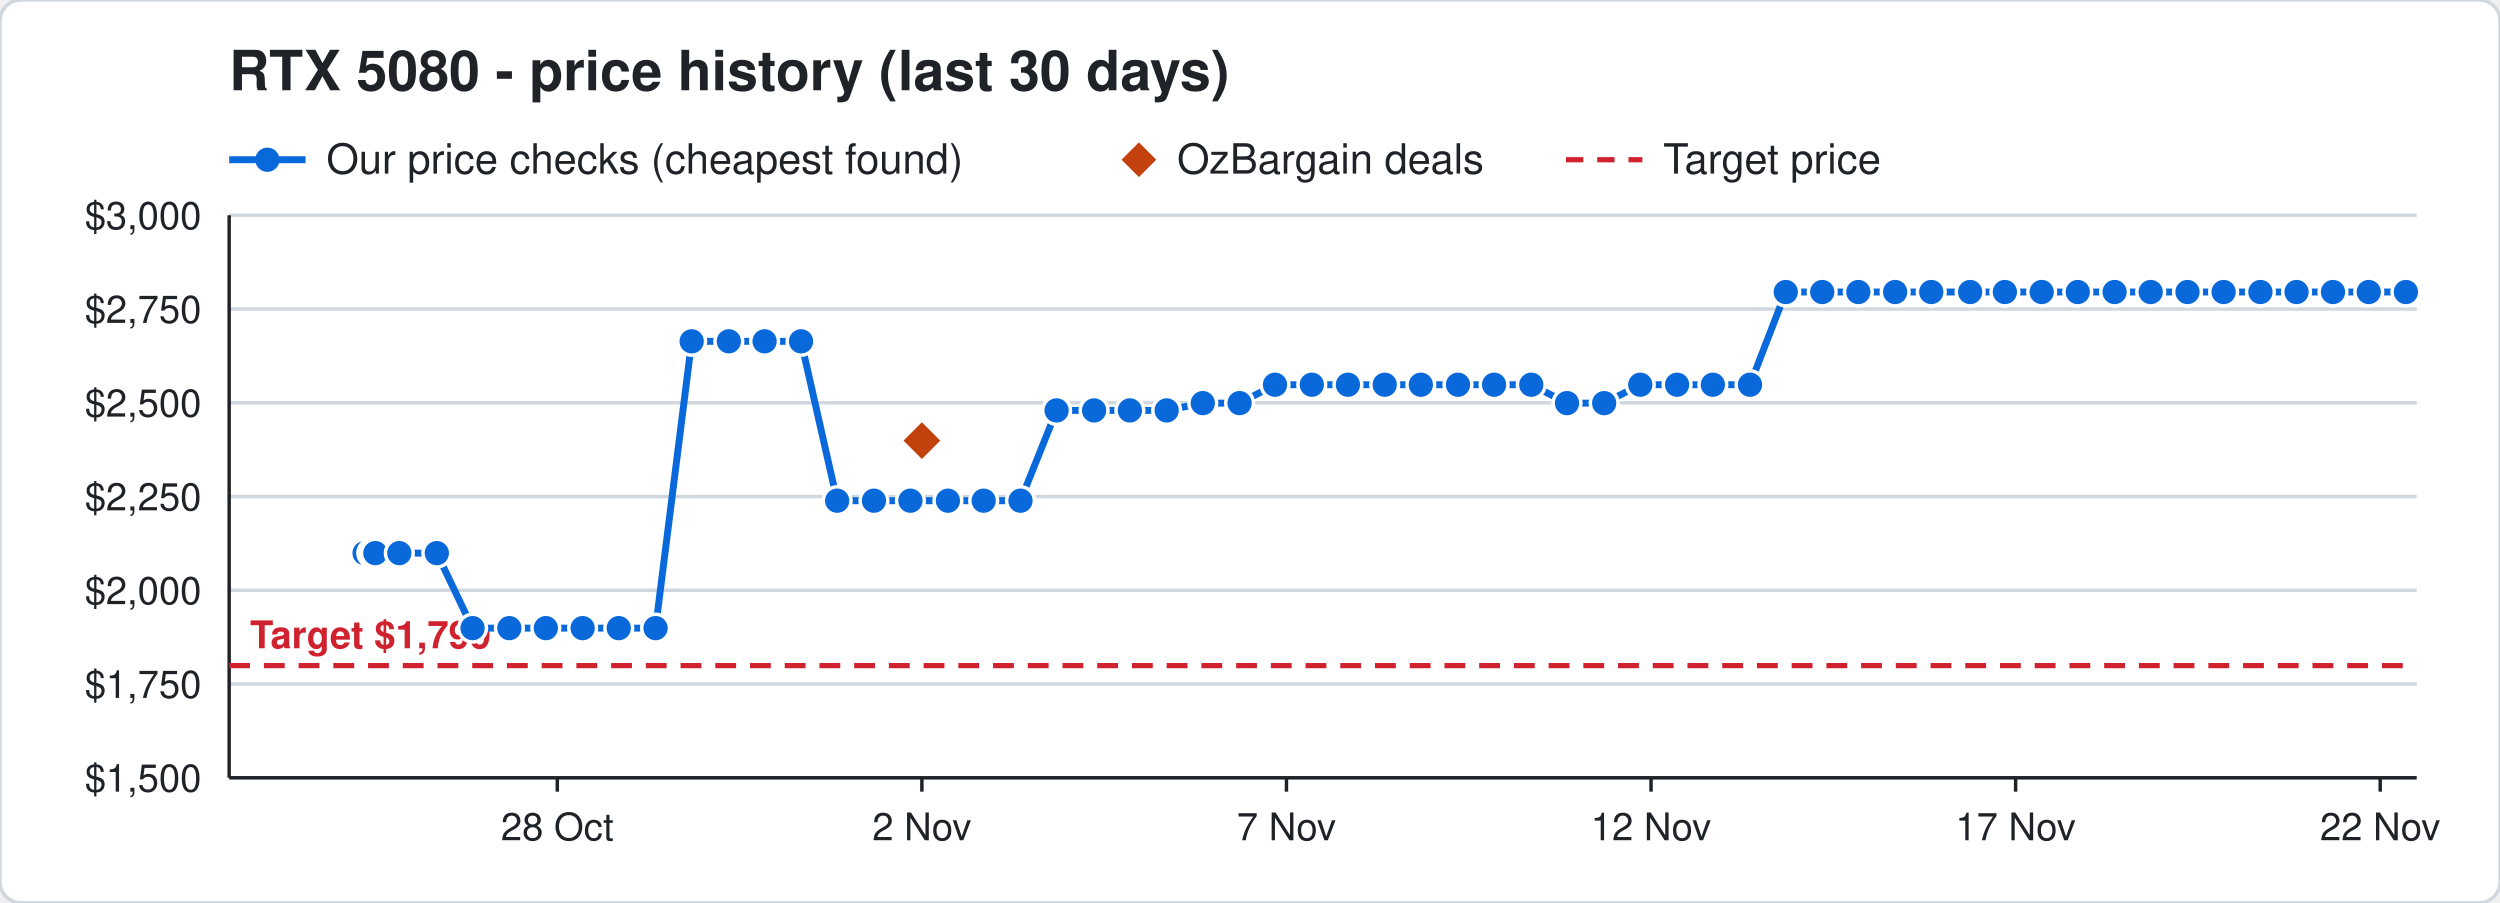
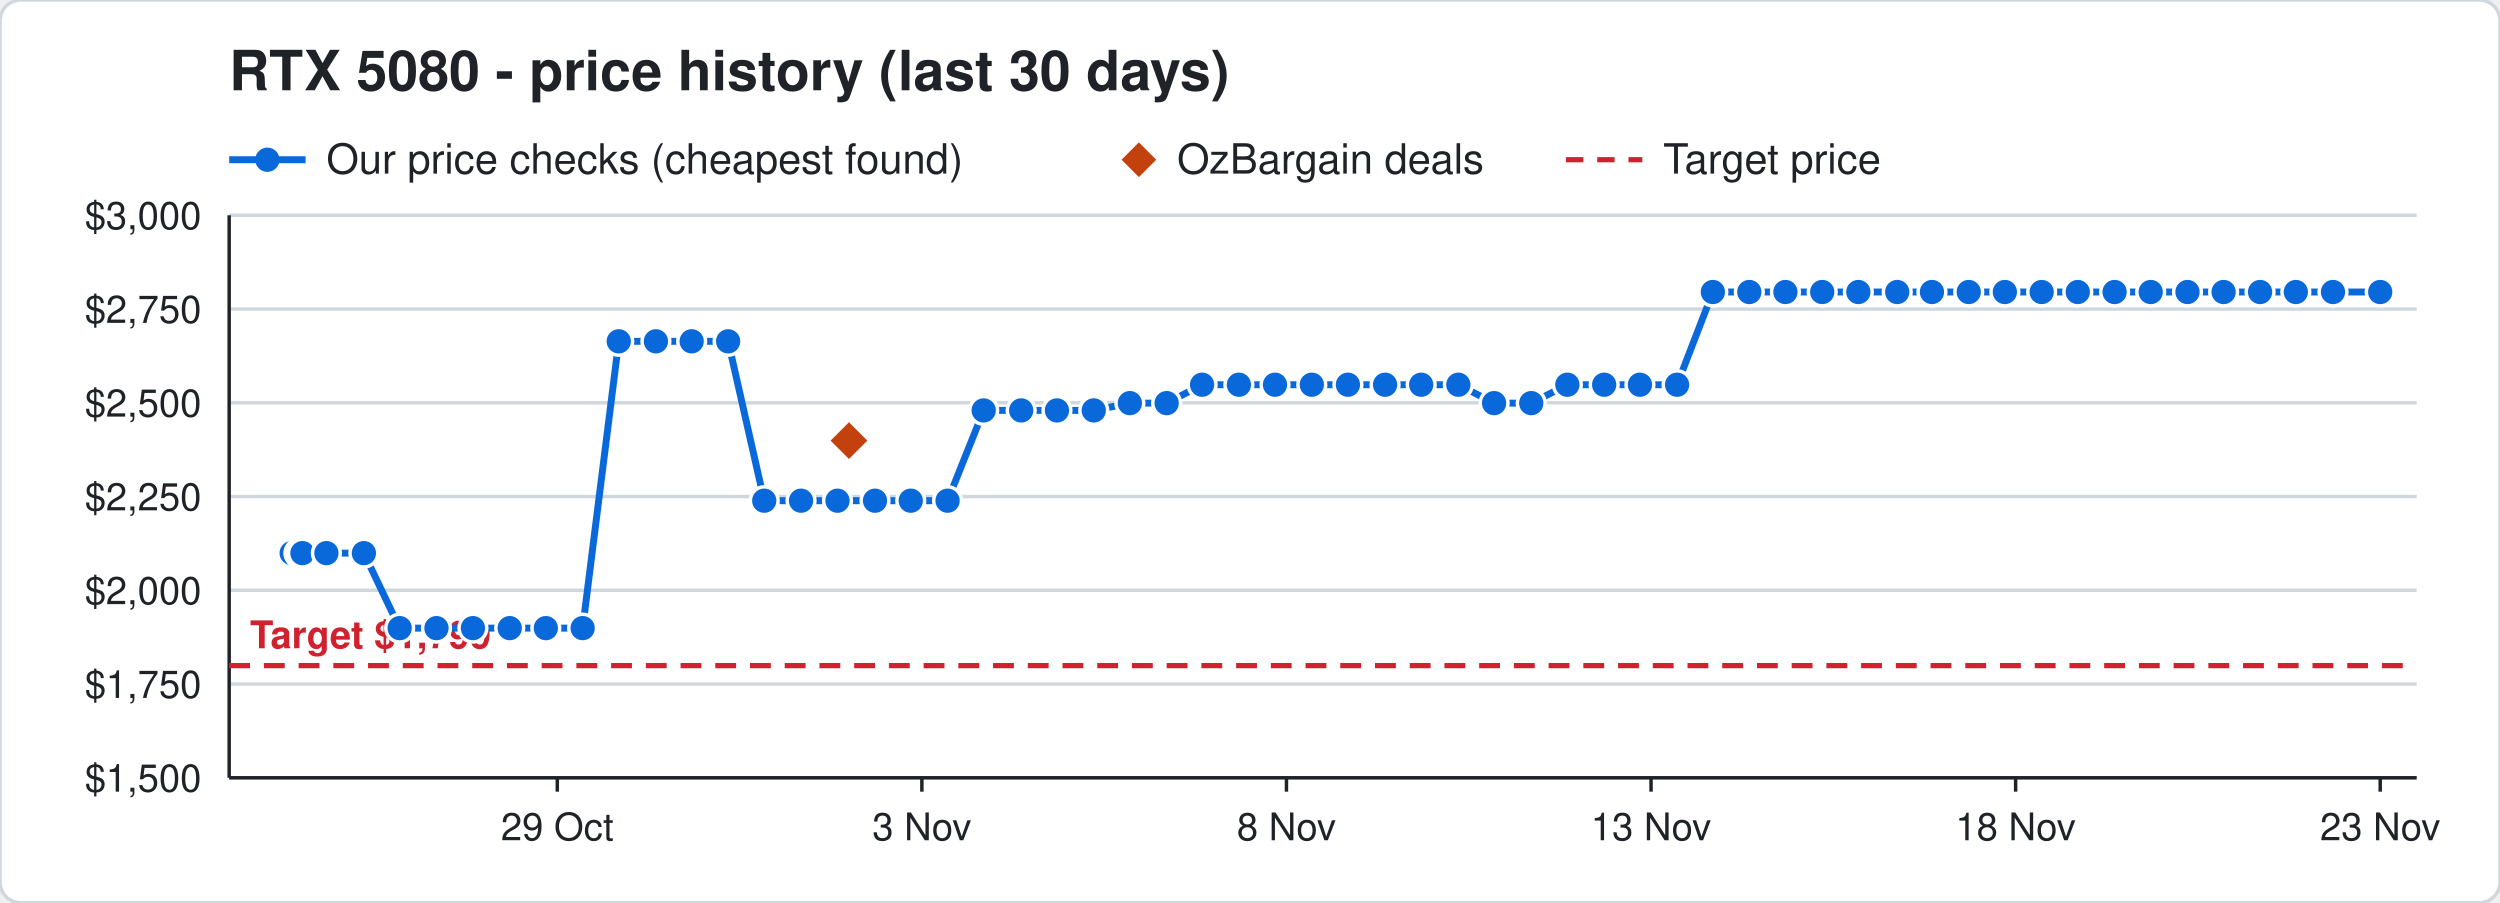
<svg xmlns="http://www.w3.org/2000/svg" width="720" height="260" viewBox="0 0 720 260" font-family="Segoe UI, Helvetica, Arial, sans-serif">
  <rect width="720" height="260" rx="6" fill="#ffffff" stroke="#d0d7de" />
  <text x="66" y="26" font-size="16" font-weight="700" fill="#1f2328">RTX 5080 - price history (last 30 days)</text>
  <line x1="66" y1="46" x2="88" y2="46" stroke="#0969da" stroke-width="2" />
  <circle cx="77" cy="46" r="3.5" fill="#0969da" />
  <text x="94" y="50" font-size="12" fill="#1f2328">Our price checks (cheapest found)</text>
  <path d="M328 41 l5 5 l-5 5 l-5 -5 z" fill="#c2410c" />
  <text x="339" y="50" font-size="12" fill="#1f2328">OzBargain deals</text>
  <line x1="451" y1="46" x2="473" y2="46" stroke="#cf222e" stroke-width="1.5" stroke-dasharray="5 4" />
  <text x="479" y="50" font-size="12" fill="#1f2328">Target price</text>
  <line x1="66" y1="224.0" x2="696" y2="224.0" stroke="#d0d7de" />
  <text x="58" y="228.0" font-size="11" text-anchor="end" fill="#1f2328">$1,500</text>
  <line x1="66" y1="197.0" x2="696" y2="197.0" stroke="#d0d7de" />
  <text x="58" y="201.0" font-size="11" text-anchor="end" fill="#1f2328">$1,750</text>
  <line x1="66" y1="170.0" x2="696" y2="170.0" stroke="#d0d7de" />
  <text x="58" y="174.0" font-size="11" text-anchor="end" fill="#1f2328">$2,000</text>
  <line x1="66" y1="143.0" x2="696" y2="143.0" stroke="#d0d7de" />
  <text x="58" y="147.0" font-size="11" text-anchor="end" fill="#1f2328">$2,250</text>
  <line x1="66" y1="116.0" x2="696" y2="116.0" stroke="#d0d7de" />
  <text x="58" y="120.0" font-size="11" text-anchor="end" fill="#1f2328">$2,500</text>
  <line x1="66" y1="89.0" x2="696" y2="89.0" stroke="#d0d7de" />
  <text x="58" y="93.0" font-size="11" text-anchor="end" fill="#1f2328">$2,750</text>
  <line x1="66" y1="62.0" x2="696" y2="62.0" stroke="#d0d7de" />
  <text x="58" y="66.0" font-size="11" text-anchor="end" fill="#1f2328">$3,000</text>
  <line x1="685.5" y1="224" x2="685.5" y2="228" stroke="#1f2328" />
-   <text x="685.5" y="242" font-size="11" text-anchor="middle" fill="#1f2328">22 Nov</text>
+   <text x="685.5" y="242" font-size="11" text-anchor="middle" fill="#1f2328">23 Nov</text>
  <line x1="580.5" y1="224" x2="580.5" y2="228" stroke="#1f2328" />
-   <text x="580.5" y="242" font-size="11" text-anchor="middle" fill="#1f2328">17 Nov</text>
+   <text x="580.5" y="242" font-size="11" text-anchor="middle" fill="#1f2328">18 Nov</text>
  <line x1="475.5" y1="224" x2="475.5" y2="228" stroke="#1f2328" />
-   <text x="475.5" y="242" font-size="11" text-anchor="middle" fill="#1f2328">12 Nov</text>
+   <text x="475.5" y="242" font-size="11" text-anchor="middle" fill="#1f2328">13 Nov</text>
  <line x1="370.5" y1="224" x2="370.5" y2="228" stroke="#1f2328" />
-   <text x="370.5" y="242" font-size="11" text-anchor="middle" fill="#1f2328">7 Nov</text>
+   <text x="370.5" y="242" font-size="11" text-anchor="middle" fill="#1f2328">8 Nov</text>
  <line x1="265.5" y1="224" x2="265.5" y2="228" stroke="#1f2328" />
-   <text x="265.5" y="242" font-size="11" text-anchor="middle" fill="#1f2328">2 Nov</text>
+   <text x="265.5" y="242" font-size="11" text-anchor="middle" fill="#1f2328">3 Nov</text>
  <line x1="160.5" y1="224" x2="160.5" y2="228" stroke="#1f2328" />
-   <text x="160.5" y="242" font-size="11" text-anchor="middle" fill="#1f2328">28 Oct</text>
+   <text x="160.5" y="242" font-size="11" text-anchor="middle" fill="#1f2328">29 Oct</text>
  <line x1="66" y1="224" x2="696" y2="224" stroke="#1f2328" />
  <line x1="66" y1="62" x2="66" y2="224" stroke="#1f2328" />
  <line x1="66" y1="191.7" x2="696" y2="191.7" stroke="#cf222e" stroke-width="1.5" stroke-dasharray="6 4" />
  <text x="72" y="186.7" font-size="11" font-weight="700" text-anchor="start" fill="#cf222e" stroke="#ffffff" stroke-width="3" paint-order="stroke">Target $1,799</text>
-   <polyline points="105.0,159.3 107.1,159.3 107.2,159.3 107.9,159.3 108.0,159.3 108.1,159.3 115.0,159.3 125.8,159.3 136.1,180.9 146.7,180.9 157.2,180.9 167.8,180.9 178.2,180.9 188.8,180.9 199.2,98.3 209.9,98.3 220.2,98.3 230.7,98.3 241.1,144.2 251.7,144.2 262.2,144.2 273.0,144.2 283.3,144.2 293.9,144.2 304.3,118.2 315.1,118.2 325.4,118.2 336.0,118.2 346.4,116.1 357.0,116.1 367.2,110.8 377.8,110.8 388.2,110.8 398.8,110.8 409.2,110.8 419.9,110.8 430.3,110.8 441.0,110.8 451.3,116.1 462.0,116.1 472.4,110.8 483.0,110.8 493.3,110.8 504.0,110.8 514.3,84.1 524.8,84.1 535.2,84.1 545.8,84.1 556.2,84.1 567.4,84.1 577.4,84.1 588.0,84.1 598.4,84.1 609.0,84.1 619.4,84.1 630.0,84.1 640.4,84.1 651.0,84.1 661.4,84.1 671.9,84.1 682.2,84.1 692.9,84.1" fill="none" stroke="#0969da" stroke-width="2" />
-   <circle cx="105.0" cy="159.3" r="4" fill="#0969da" stroke="#ffffff" stroke-width="1" />
-   <circle cx="107.1" cy="159.3" r="4" fill="#0969da" stroke="#ffffff" stroke-width="1" />
-   <circle cx="107.2" cy="159.3" r="4" fill="#0969da" stroke="#ffffff" stroke-width="1" />
-   <circle cx="107.9" cy="159.3" r="4" fill="#0969da" stroke="#ffffff" stroke-width="1" />
-   <circle cx="108.0" cy="159.3" r="4" fill="#0969da" stroke="#ffffff" stroke-width="1" />
-   <circle cx="108.1" cy="159.3" r="4" fill="#0969da" stroke="#ffffff" stroke-width="1" />
-   <circle cx="115.0" cy="159.3" r="4" fill="#0969da" stroke="#ffffff" stroke-width="1" />
-   <circle cx="125.8" cy="159.3" r="4" fill="#0969da" stroke="#ffffff" stroke-width="1" />
-   <circle cx="136.1" cy="180.9" r="4" fill="#0969da" stroke="#ffffff" stroke-width="1" />
-   <circle cx="146.7" cy="180.9" r="4" fill="#0969da" stroke="#ffffff" stroke-width="1" />
+   <polyline points="84.0,159.3 86.1,159.3 86.2,159.3 86.9,159.3 87.0,159.3 87.1,159.3 94.0,159.3 104.8,159.3 115.1,180.9 125.7,180.9 136.2,180.9 146.8,180.9 157.2,180.9 167.8,180.9 178.2,98.3 188.9,98.3 199.2,98.3 209.7,98.3 220.1,144.2 230.7,144.2 241.2,144.2 252.0,144.2 262.3,144.2 272.9,144.2 283.3,118.2 294.1,118.2 304.4,118.2 315.0,118.2 325.4,116.1 336.0,116.1 346.2,110.8 356.8,110.8 367.2,110.8 377.8,110.8 388.2,110.8 398.9,110.8 409.3,110.8 420.0,110.8 430.3,116.1 441.0,116.1 451.4,110.8 462.0,110.8 472.3,110.8 483.0,110.8 493.3,84.1 503.8,84.1 514.2,84.1 524.8,84.1 535.2,84.1 546.4,84.1 556.4,84.1 567.0,84.1 577.4,84.1 588.0,84.1 598.4,84.1 609.0,84.1 619.4,84.1 630.0,84.1 640.4,84.1 650.9,84.1 661.2,84.1 671.9,84.1 685.5,84.1" fill="none" stroke="#0969da" stroke-width="2" />
+   <circle cx="84.0" cy="159.3" r="4" fill="#0969da" stroke="#ffffff" stroke-width="1" />
+   <circle cx="86.1" cy="159.3" r="4" fill="#0969da" stroke="#ffffff" stroke-width="1" />
+   <circle cx="86.2" cy="159.3" r="4" fill="#0969da" stroke="#ffffff" stroke-width="1" />
+   <circle cx="86.9" cy="159.3" r="4" fill="#0969da" stroke="#ffffff" stroke-width="1" />
+   <circle cx="87.0" cy="159.3" r="4" fill="#0969da" stroke="#ffffff" stroke-width="1" />
+   <circle cx="87.1" cy="159.3" r="4" fill="#0969da" stroke="#ffffff" stroke-width="1" />
+   <circle cx="94.0" cy="159.3" r="4" fill="#0969da" stroke="#ffffff" stroke-width="1" />
+   <circle cx="104.8" cy="159.3" r="4" fill="#0969da" stroke="#ffffff" stroke-width="1" />
+   <circle cx="115.1" cy="180.9" r="4" fill="#0969da" stroke="#ffffff" stroke-width="1" />
+   <circle cx="125.7" cy="180.9" r="4" fill="#0969da" stroke="#ffffff" stroke-width="1" />
+   <circle cx="136.2" cy="180.9" r="4" fill="#0969da" stroke="#ffffff" stroke-width="1" />
+   <circle cx="146.8" cy="180.9" r="4" fill="#0969da" stroke="#ffffff" stroke-width="1" />
  <circle cx="157.2" cy="180.9" r="4" fill="#0969da" stroke="#ffffff" stroke-width="1" />
  <circle cx="167.8" cy="180.9" r="4" fill="#0969da" stroke="#ffffff" stroke-width="1" />
-   <circle cx="178.2" cy="180.9" r="4" fill="#0969da" stroke="#ffffff" stroke-width="1" />
-   <circle cx="188.8" cy="180.9" r="4" fill="#0969da" stroke="#ffffff" stroke-width="1" />
+   <circle cx="178.2" cy="98.3" r="4" fill="#0969da" stroke="#ffffff" stroke-width="1" />
+   <circle cx="188.9" cy="98.3" r="4" fill="#0969da" stroke="#ffffff" stroke-width="1" />
  <circle cx="199.2" cy="98.3" r="4" fill="#0969da" stroke="#ffffff" stroke-width="1" />
-   <circle cx="209.9" cy="98.3" r="4" fill="#0969da" stroke="#ffffff" stroke-width="1" />
-   <circle cx="220.2" cy="98.3" r="4" fill="#0969da" stroke="#ffffff" stroke-width="1" />
-   <circle cx="230.7" cy="98.3" r="4" fill="#0969da" stroke="#ffffff" stroke-width="1" />
-   <circle cx="241.1" cy="144.2" r="4" fill="#0969da" stroke="#ffffff" stroke-width="1" />
-   <circle cx="251.7" cy="144.2" r="4" fill="#0969da" stroke="#ffffff" stroke-width="1" />
-   <circle cx="262.2" cy="144.2" r="4" fill="#0969da" stroke="#ffffff" stroke-width="1" />
-   <circle cx="273.0" cy="144.2" r="4" fill="#0969da" stroke="#ffffff" stroke-width="1" />
-   <circle cx="283.3" cy="144.2" r="4" fill="#0969da" stroke="#ffffff" stroke-width="1" />
-   <circle cx="293.9" cy="144.2" r="4" fill="#0969da" stroke="#ffffff" stroke-width="1" />
-   <circle cx="304.3" cy="118.2" r="4" fill="#0969da" stroke="#ffffff" stroke-width="1" />
-   <circle cx="315.1" cy="118.2" r="4" fill="#0969da" stroke="#ffffff" stroke-width="1" />
-   <circle cx="325.4" cy="118.2" r="4" fill="#0969da" stroke="#ffffff" stroke-width="1" />
-   <circle cx="336.0" cy="118.2" r="4" fill="#0969da" stroke="#ffffff" stroke-width="1" />
-   <circle cx="346.4" cy="116.1" r="4" fill="#0969da" stroke="#ffffff" stroke-width="1" />
-   <circle cx="357.0" cy="116.1" r="4" fill="#0969da" stroke="#ffffff" stroke-width="1" />
+   <circle cx="209.7" cy="98.3" r="4" fill="#0969da" stroke="#ffffff" stroke-width="1" />
+   <circle cx="220.1" cy="144.2" r="4" fill="#0969da" stroke="#ffffff" stroke-width="1" />
+   <circle cx="230.7" cy="144.2" r="4" fill="#0969da" stroke="#ffffff" stroke-width="1" />
+   <circle cx="241.2" cy="144.2" r="4" fill="#0969da" stroke="#ffffff" stroke-width="1" />
+   <circle cx="252.0" cy="144.2" r="4" fill="#0969da" stroke="#ffffff" stroke-width="1" />
+   <circle cx="262.3" cy="144.2" r="4" fill="#0969da" stroke="#ffffff" stroke-width="1" />
+   <circle cx="272.9" cy="144.2" r="4" fill="#0969da" stroke="#ffffff" stroke-width="1" />
+   <circle cx="283.3" cy="118.2" r="4" fill="#0969da" stroke="#ffffff" stroke-width="1" />
+   <circle cx="294.1" cy="118.2" r="4" fill="#0969da" stroke="#ffffff" stroke-width="1" />
+   <circle cx="304.4" cy="118.2" r="4" fill="#0969da" stroke="#ffffff" stroke-width="1" />
+   <circle cx="315.0" cy="118.2" r="4" fill="#0969da" stroke="#ffffff" stroke-width="1" />
+   <circle cx="325.4" cy="116.1" r="4" fill="#0969da" stroke="#ffffff" stroke-width="1" />
+   <circle cx="336.0" cy="116.1" r="4" fill="#0969da" stroke="#ffffff" stroke-width="1" />
+   <circle cx="346.2" cy="110.8" r="4" fill="#0969da" stroke="#ffffff" stroke-width="1" />
+   <circle cx="356.8" cy="110.8" r="4" fill="#0969da" stroke="#ffffff" stroke-width="1" />
  <circle cx="367.2" cy="110.8" r="4" fill="#0969da" stroke="#ffffff" stroke-width="1" />
  <circle cx="377.8" cy="110.8" r="4" fill="#0969da" stroke="#ffffff" stroke-width="1" />
  <circle cx="388.2" cy="110.8" r="4" fill="#0969da" stroke="#ffffff" stroke-width="1" />
-   <circle cx="398.8" cy="110.8" r="4" fill="#0969da" stroke="#ffffff" stroke-width="1" />
-   <circle cx="409.2" cy="110.8" r="4" fill="#0969da" stroke="#ffffff" stroke-width="1" />
-   <circle cx="419.9" cy="110.8" r="4" fill="#0969da" stroke="#ffffff" stroke-width="1" />
-   <circle cx="430.3" cy="110.8" r="4" fill="#0969da" stroke="#ffffff" stroke-width="1" />
-   <circle cx="441.0" cy="110.8" r="4" fill="#0969da" stroke="#ffffff" stroke-width="1" />
-   <circle cx="451.3" cy="116.1" r="4" fill="#0969da" stroke="#ffffff" stroke-width="1" />
-   <circle cx="462.0" cy="116.1" r="4" fill="#0969da" stroke="#ffffff" stroke-width="1" />
-   <circle cx="472.4" cy="110.8" r="4" fill="#0969da" stroke="#ffffff" stroke-width="1" />
+   <circle cx="398.9" cy="110.8" r="4" fill="#0969da" stroke="#ffffff" stroke-width="1" />
+   <circle cx="409.3" cy="110.8" r="4" fill="#0969da" stroke="#ffffff" stroke-width="1" />
+   <circle cx="420.0" cy="110.8" r="4" fill="#0969da" stroke="#ffffff" stroke-width="1" />
+   <circle cx="430.3" cy="116.1" r="4" fill="#0969da" stroke="#ffffff" stroke-width="1" />
+   <circle cx="441.0" cy="116.1" r="4" fill="#0969da" stroke="#ffffff" stroke-width="1" />
+   <circle cx="451.4" cy="110.8" r="4" fill="#0969da" stroke="#ffffff" stroke-width="1" />
+   <circle cx="462.0" cy="110.8" r="4" fill="#0969da" stroke="#ffffff" stroke-width="1" />
+   <circle cx="472.3" cy="110.8" r="4" fill="#0969da" stroke="#ffffff" stroke-width="1" />
  <circle cx="483.0" cy="110.8" r="4" fill="#0969da" stroke="#ffffff" stroke-width="1" />
-   <circle cx="493.3" cy="110.8" r="4" fill="#0969da" stroke="#ffffff" stroke-width="1" />
-   <circle cx="504.0" cy="110.8" r="4" fill="#0969da" stroke="#ffffff" stroke-width="1" />
-   <circle cx="514.3" cy="84.1" r="4" fill="#0969da" stroke="#ffffff" stroke-width="1" />
+   <circle cx="493.3" cy="84.1" r="4" fill="#0969da" stroke="#ffffff" stroke-width="1" />
+   <circle cx="503.8" cy="84.1" r="4" fill="#0969da" stroke="#ffffff" stroke-width="1" />
+   <circle cx="514.2" cy="84.1" r="4" fill="#0969da" stroke="#ffffff" stroke-width="1" />
  <circle cx="524.8" cy="84.1" r="4" fill="#0969da" stroke="#ffffff" stroke-width="1" />
  <circle cx="535.2" cy="84.1" r="4" fill="#0969da" stroke="#ffffff" stroke-width="1" />
-   <circle cx="545.8" cy="84.1" r="4" fill="#0969da" stroke="#ffffff" stroke-width="1" />
-   <circle cx="556.2" cy="84.1" r="4" fill="#0969da" stroke="#ffffff" stroke-width="1" />
-   <circle cx="567.4" cy="84.1" r="4" fill="#0969da" stroke="#ffffff" stroke-width="1" />
+   <circle cx="546.4" cy="84.1" r="4" fill="#0969da" stroke="#ffffff" stroke-width="1" />
+   <circle cx="556.4" cy="84.1" r="4" fill="#0969da" stroke="#ffffff" stroke-width="1" />
+   <circle cx="567.0" cy="84.1" r="4" fill="#0969da" stroke="#ffffff" stroke-width="1" />
  <circle cx="577.4" cy="84.1" r="4" fill="#0969da" stroke="#ffffff" stroke-width="1" />
  <circle cx="588.0" cy="84.1" r="4" fill="#0969da" stroke="#ffffff" stroke-width="1" />
  <circle cx="598.4" cy="84.1" r="4" fill="#0969da" stroke="#ffffff" stroke-width="1" />
  <circle cx="609.0" cy="84.1" r="4" fill="#0969da" stroke="#ffffff" stroke-width="1" />
  <circle cx="619.4" cy="84.1" r="4" fill="#0969da" stroke="#ffffff" stroke-width="1" />
  <circle cx="630.0" cy="84.1" r="4" fill="#0969da" stroke="#ffffff" stroke-width="1" />
  <circle cx="640.4" cy="84.1" r="4" fill="#0969da" stroke="#ffffff" stroke-width="1" />
-   <circle cx="651.0" cy="84.1" r="4" fill="#0969da" stroke="#ffffff" stroke-width="1" />
-   <circle cx="661.4" cy="84.1" r="4" fill="#0969da" stroke="#ffffff" stroke-width="1" />
+   <circle cx="650.9" cy="84.1" r="4" fill="#0969da" stroke="#ffffff" stroke-width="1" />
+   <circle cx="661.2" cy="84.1" r="4" fill="#0969da" stroke="#ffffff" stroke-width="1" />
  <circle cx="671.9" cy="84.1" r="4" fill="#0969da" stroke="#ffffff" stroke-width="1" />
-   <circle cx="682.2" cy="84.1" r="4" fill="#0969da" stroke="#ffffff" stroke-width="1" />
-   <circle cx="692.9" cy="84.1" r="4" fill="#0969da" stroke="#ffffff" stroke-width="1" />
-   <path d="M265.5 120.9 l6 6 l-6 6 l-6 -6 z" fill="#c2410c" stroke="#ffffff" stroke-width="1" />
+   <circle cx="685.5" cy="84.1" r="4" fill="#0969da" stroke="#ffffff" stroke-width="1" />
+   <path d="M244.5 120.9 l6 6 l-6 6 l-6 -6 z" fill="#c2410c" stroke="#ffffff" stroke-width="1" />
</svg>
